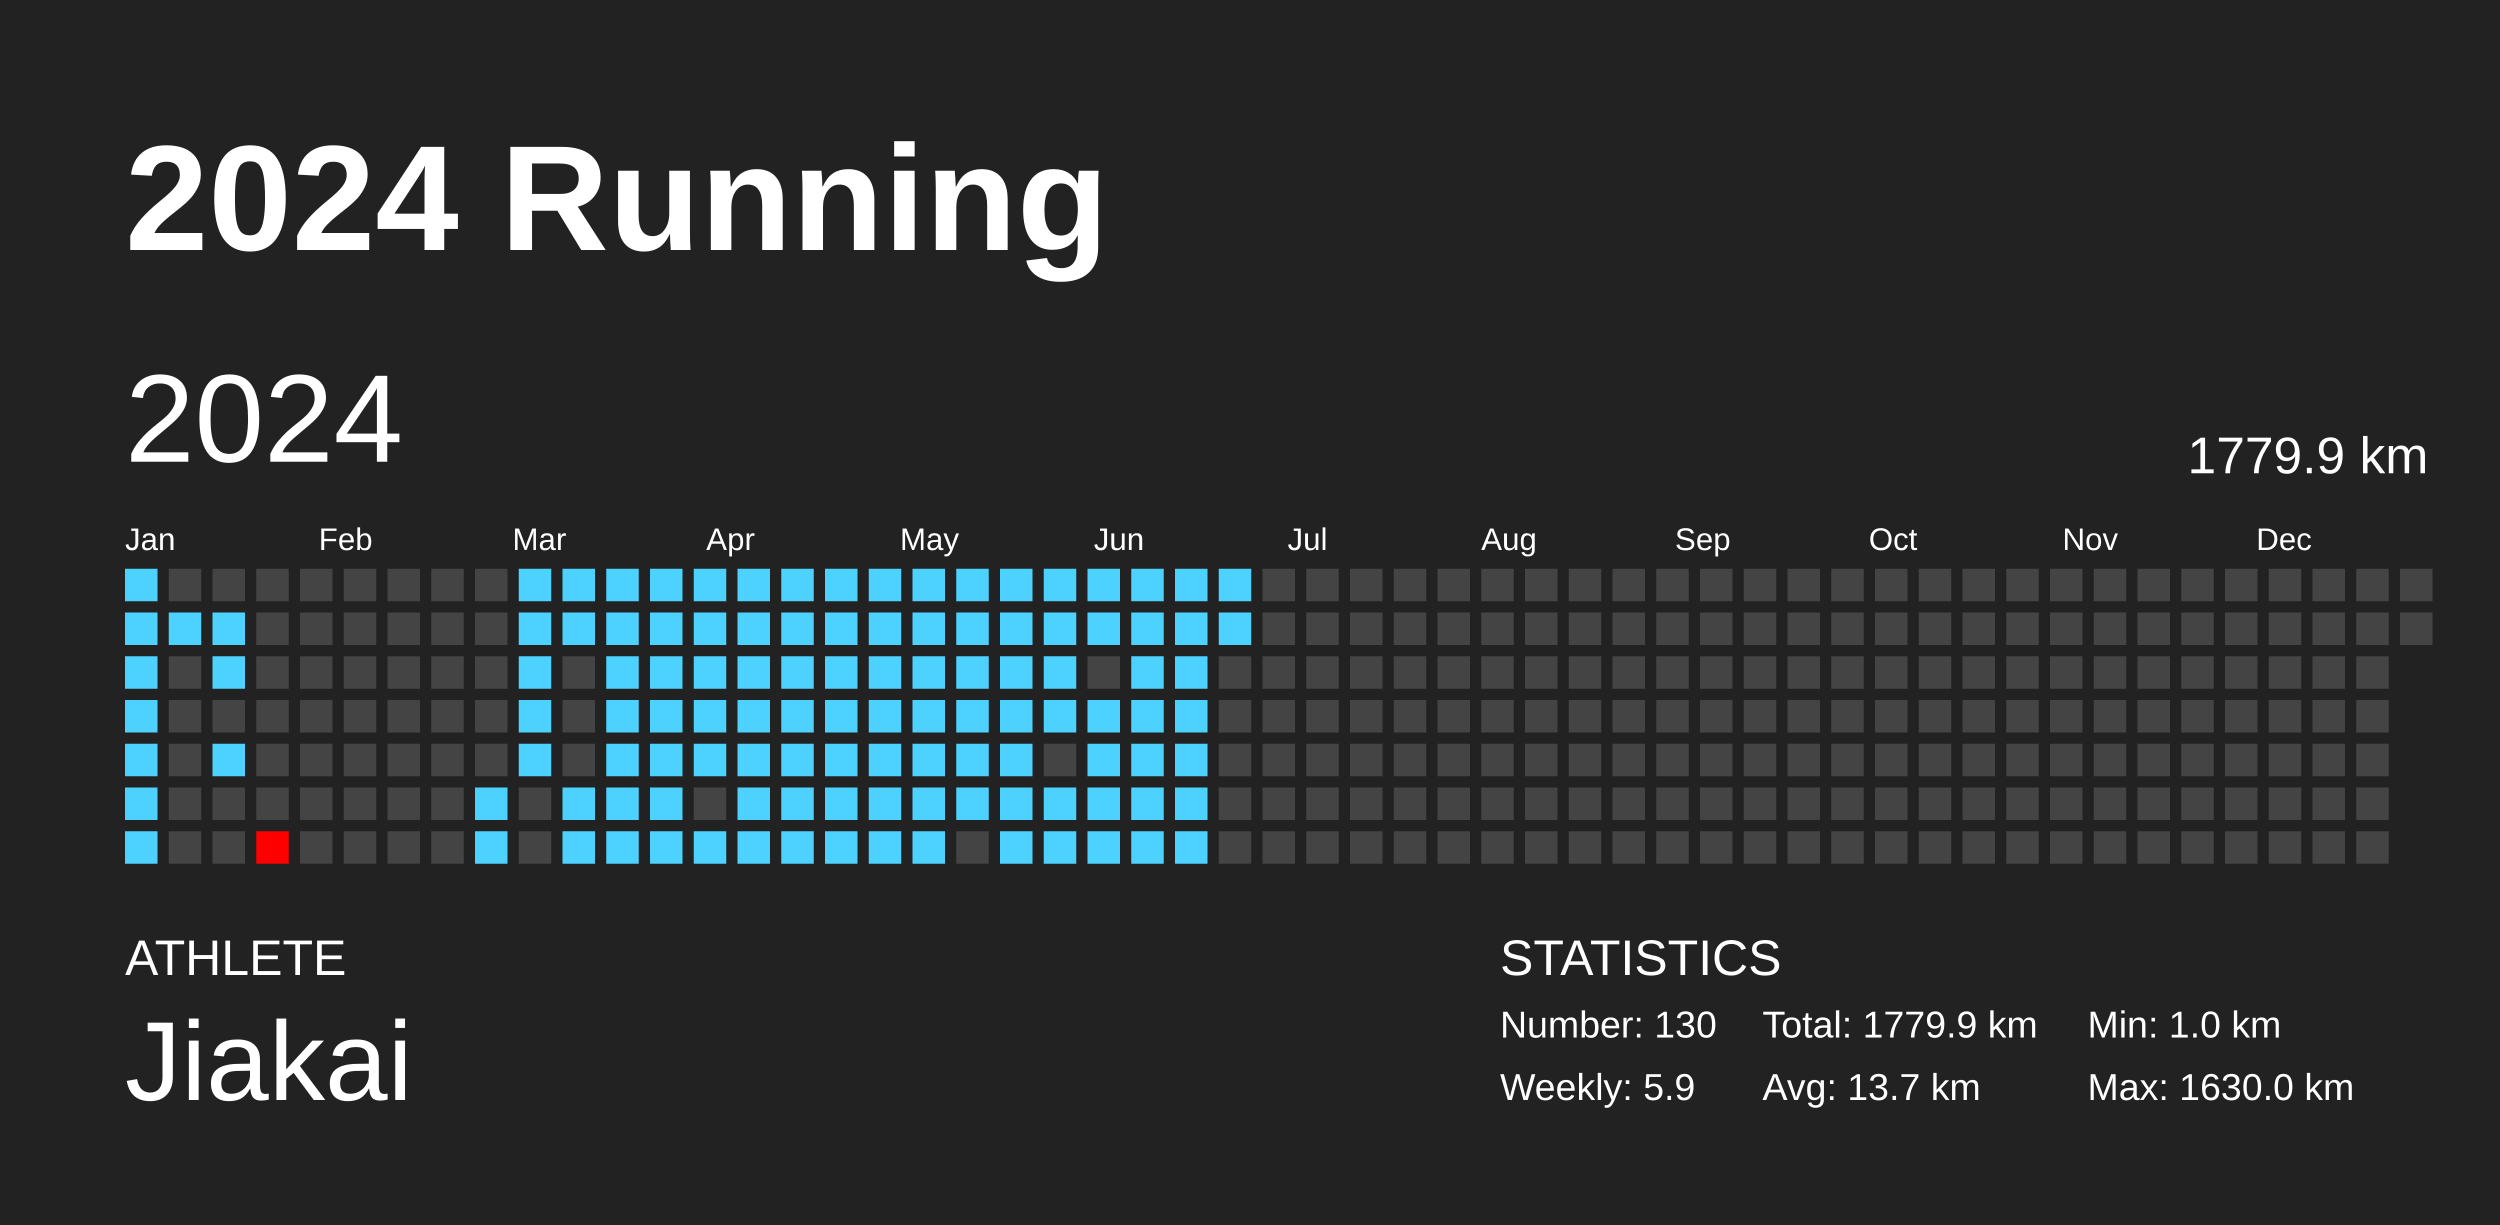
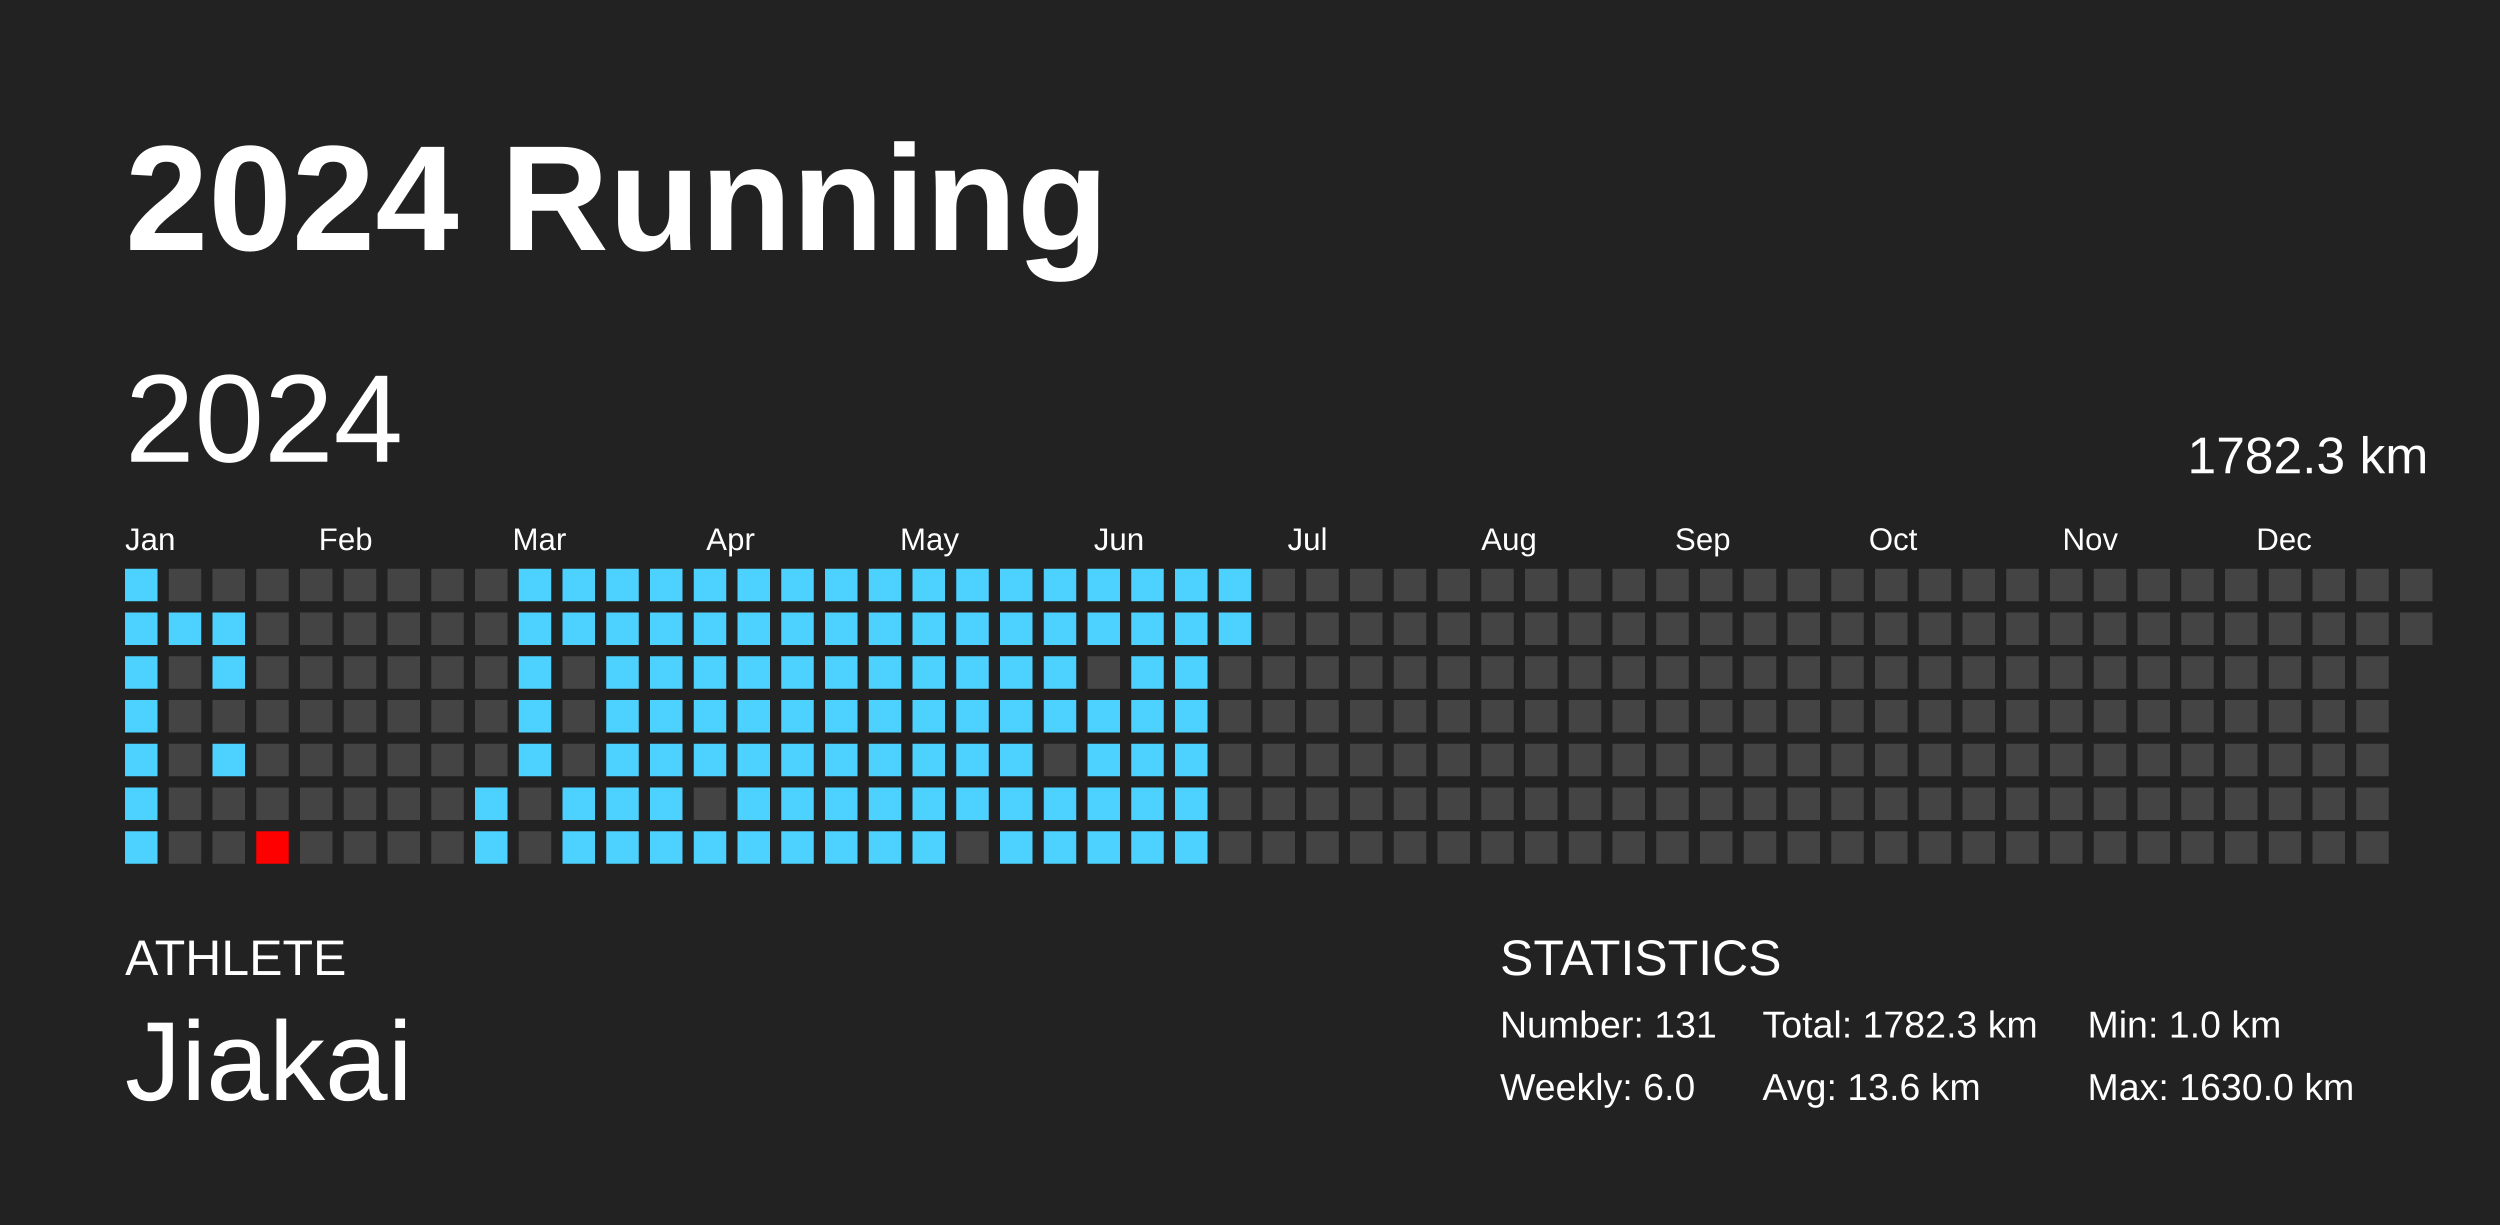
<svg xmlns="http://www.w3.org/2000/svg" baseProfile="full" height="98mm" version="1.1" viewBox="0,0,200,98" width="200mm">
  <defs />
  <rect fill="#222222" height="98" width="200" x="0" y="0" />
  <text fill="#FFFFFF" style="font-size:12px; font-family:Arial; font-weight:bold;" x="10" y="20">2024 Running</text>
  <text fill="#FFFFFF" style="font-size:4px; font-family:Arial" x="10" y="78">ATHLETE</text>
  <text fill="#FFFFFF" style="font-size:9px; font-family:Arial" x="10" y="88">Jiakai</text>
  <text fill="#FFFFFF" style="font-size:4px; font-family:Arial" x="120" y="78">STATISTICS</text>
-   <text fill="#FFFFFF" style="font-size:3px; font-family:Arial" x="120" y="83">Number: 130</text>
-   <text fill="#FFFFFF" style="font-size:3px; font-family:Arial" x="120" y="88">Weekly: 5.9</text>
-   <text fill="#FFFFFF" style="font-size:3px; font-family:Arial" x="141" y="83">Total: 1779.9 km</text>
-   <text fill="#FFFFFF" style="font-size:3px; font-family:Arial" x="141" y="88">Avg: 13.7 km</text>
+   <text fill="#FFFFFF" style="font-size:3px; font-family:Arial" x="120" y="83">Number: 131</text>
+   <text fill="#FFFFFF" style="font-size:3px; font-family:Arial" x="120" y="88">Weekly: 6.0</text>
+   <text fill="#FFFFFF" style="font-size:3px; font-family:Arial" x="141" y="83">Total: 1782.3 km</text>
+   <text fill="#FFFFFF" style="font-size:3px; font-family:Arial" x="141" y="88">Avg: 13.6 km</text>
  <text fill="#FFFFFF" style="font-size:3px; font-family:Arial" x="167" y="83">Min: 1.0 km</text>
  <text fill="#FFFFFF" style="font-size:3px; font-family:Arial" x="167" y="88">Max: 1630.0 km</text>
  <text dominant-baseline="hanging" fill="#FFFFFF" style="font-size:10.0px; font-family:Arial;" x="10" y="30">2024</text>
-   <text dominant-baseline="hanging" fill="#FFFFFF" style="font-size:4.125px; font-family:Arial;" x="175" y="35">1779.9 km</text>
+   <text dominant-baseline="hanging" fill="#FFFFFF" style="font-size:4.125px; font-family:Arial;" x="175" y="35">1782.3 km</text>
  <text fill="#FFFFFF" style="font-size:2.5px; font-family:Arial" x="10.0" y="44">Jan</text>
  <text fill="#FFFFFF" style="font-size:2.5px; font-family:Arial" x="25.5" y="44">Feb</text>
  <text fill="#FFFFFF" style="font-size:2.5px; font-family:Arial" x="41.0" y="44">Mar</text>
  <text fill="#FFFFFF" style="font-size:2.5px; font-family:Arial" x="56.5" y="44">Apr</text>
  <text fill="#FFFFFF" style="font-size:2.5px; font-family:Arial" x="72.0" y="44">May</text>
  <text fill="#FFFFFF" style="font-size:2.5px; font-family:Arial" x="87.5" y="44">Jun</text>
  <text fill="#FFFFFF" style="font-size:2.5px; font-family:Arial" x="103.0" y="44">Jul</text>
  <text fill="#FFFFFF" style="font-size:2.5px; font-family:Arial" x="118.5" y="44">Aug</text>
  <text fill="#FFFFFF" style="font-size:2.5px; font-family:Arial" x="134.0" y="44">Sep</text>
  <text fill="#FFFFFF" style="font-size:2.5px; font-family:Arial" x="149.5" y="44">Oct</text>
  <text fill="#FFFFFF" style="font-size:2.5px; font-family:Arial" x="165.0" y="44">Nov</text>
  <text fill="#FFFFFF" style="font-size:2.5px; font-family:Arial" x="180.5" y="44">Dec</text>
  <rect fill="#4dd2ff" height="2.6" width="2.6" x="10.0" y="45.5" />
  <rect fill="#4dd2ff" height="2.6" width="2.6" x="10.0" y="49.0" />
  <rect fill="#4dd2ff" height="2.6" width="2.6" x="10.0" y="52.5" />
  <rect fill="#4dd2ff" height="2.6" width="2.6" x="10.0" y="56.0" />
  <rect fill="#4dd2ff" height="2.6" width="2.6" x="10.0" y="59.5" />
  <rect fill="#4dd2ff" height="2.6" width="2.6" x="10.0" y="63.0" />
  <rect fill="#4dd2ff" height="2.6" width="2.6" x="10.0" y="66.5" />
  <rect fill="#444444" height="2.6" width="2.6" x="13.5" y="45.5" />
  <rect fill="#4dd2ff" height="2.6" width="2.6" x="13.5" y="49.0" />
  <rect fill="#444444" height="2.6" width="2.6" x="13.5" y="52.5" />
  <rect fill="#444444" height="2.6" width="2.6" x="13.5" y="56.0" />
  <rect fill="#444444" height="2.6" width="2.6" x="13.5" y="59.5" />
  <rect fill="#444444" height="2.6" width="2.6" x="13.5" y="63.0" />
  <rect fill="#444444" height="2.6" width="2.6" x="13.5" y="66.5" />
  <rect fill="#444444" height="2.6" width="2.6" x="17.0" y="45.5" />
  <rect fill="#4dd2ff" height="2.6" width="2.6" x="17.0" y="49.0" />
  <rect fill="#4dd2ff" height="2.6" width="2.6" x="17.0" y="52.5" />
  <rect fill="#444444" height="2.6" width="2.6" x="17.0" y="56.0" />
  <rect fill="#4dd2ff" height="2.6" width="2.6" x="17.0" y="59.5" />
  <rect fill="#444444" height="2.6" width="2.6" x="17.0" y="63.0" />
  <rect fill="#444444" height="2.6" width="2.6" x="17.0" y="66.5" />
  <rect fill="#444444" height="2.6" width="2.6" x="20.5" y="45.5" />
  <rect fill="#444444" height="2.6" width="2.6" x="20.5" y="49.0" />
  <rect fill="#444444" height="2.6" width="2.6" x="20.5" y="52.5" />
  <rect fill="#444444" height="2.6" width="2.6" x="20.5" y="56.0" />
  <rect fill="#444444" height="2.6" width="2.6" x="20.5" y="59.5" />
  <rect fill="#444444" height="2.6" width="2.6" x="20.5" y="63.0" />
  <rect fill="red" height="2.6" width="2.6" x="20.5" y="66.5" />
  <rect fill="#444444" height="2.6" width="2.6" x="24.0" y="45.5" />
  <rect fill="#444444" height="2.6" width="2.6" x="24.0" y="49.0" />
  <rect fill="#444444" height="2.6" width="2.6" x="24.0" y="52.5" />
  <rect fill="#444444" height="2.6" width="2.6" x="24.0" y="56.0" />
  <rect fill="#444444" height="2.6" width="2.6" x="24.0" y="59.5" />
  <rect fill="#444444" height="2.6" width="2.6" x="24.0" y="63.0" />
  <rect fill="#444444" height="2.6" width="2.6" x="24.0" y="66.5" />
  <rect fill="#444444" height="2.6" width="2.6" x="27.5" y="45.5" />
  <rect fill="#444444" height="2.6" width="2.6" x="27.5" y="49.0" />
  <rect fill="#444444" height="2.6" width="2.6" x="27.5" y="52.5" />
  <rect fill="#444444" height="2.6" width="2.6" x="27.5" y="56.0" />
  <rect fill="#444444" height="2.6" width="2.6" x="27.5" y="59.5" />
  <rect fill="#444444" height="2.6" width="2.6" x="27.5" y="63.0" />
  <rect fill="#444444" height="2.6" width="2.6" x="27.5" y="66.5" />
  <rect fill="#444444" height="2.6" width="2.6" x="31.0" y="45.5" />
  <rect fill="#444444" height="2.6" width="2.6" x="31.0" y="49.0" />
  <rect fill="#444444" height="2.6" width="2.6" x="31.0" y="52.5" />
  <rect fill="#444444" height="2.6" width="2.6" x="31.0" y="56.0" />
  <rect fill="#444444" height="2.6" width="2.6" x="31.0" y="59.5" />
  <rect fill="#444444" height="2.6" width="2.6" x="31.0" y="63.0" />
  <rect fill="#444444" height="2.6" width="2.6" x="31.0" y="66.5" />
  <rect fill="#444444" height="2.6" width="2.6" x="34.5" y="45.5" />
  <rect fill="#444444" height="2.6" width="2.6" x="34.5" y="49.0" />
  <rect fill="#444444" height="2.6" width="2.6" x="34.5" y="52.5" />
  <rect fill="#444444" height="2.6" width="2.6" x="34.5" y="56.0" />
  <rect fill="#444444" height="2.6" width="2.6" x="34.5" y="59.5" />
  <rect fill="#444444" height="2.6" width="2.6" x="34.5" y="63.0" />
  <rect fill="#444444" height="2.6" width="2.6" x="34.5" y="66.5" />
  <rect fill="#444444" height="2.6" width="2.6" x="38.0" y="45.5" />
  <rect fill="#444444" height="2.6" width="2.6" x="38.0" y="49.0" />
  <rect fill="#444444" height="2.6" width="2.6" x="38.0" y="52.5" />
  <rect fill="#444444" height="2.6" width="2.6" x="38.0" y="56.0" />
  <rect fill="#444444" height="2.6" width="2.6" x="38.0" y="59.5" />
  <rect fill="#4dd2ff" height="2.6" width="2.6" x="38.0" y="63.0" />
  <rect fill="#4dd2ff" height="2.6" width="2.6" x="38.0" y="66.5" />
  <rect fill="#4dd2ff" height="2.6" width="2.6" x="41.5" y="45.5" />
  <rect fill="#4dd2ff" height="2.6" width="2.6" x="41.5" y="49.0" />
  <rect fill="#4dd2ff" height="2.6" width="2.6" x="41.5" y="52.5" />
  <rect fill="#4dd2ff" height="2.6" width="2.6" x="41.5" y="56.0" />
  <rect fill="#4dd2ff" height="2.6" width="2.6" x="41.5" y="59.5" />
  <rect fill="#444444" height="2.6" width="2.6" x="41.5" y="63.0" />
  <rect fill="#444444" height="2.6" width="2.6" x="41.5" y="66.5" />
  <rect fill="#4dd2ff" height="2.6" width="2.6" x="45.0" y="45.5" />
  <rect fill="#4dd2ff" height="2.6" width="2.6" x="45.0" y="49.0" />
  <rect fill="#444444" height="2.6" width="2.6" x="45.0" y="52.5" />
  <rect fill="#444444" height="2.6" width="2.6" x="45.0" y="56.0" />
  <rect fill="#444444" height="2.6" width="2.6" x="45.0" y="59.5" />
  <rect fill="#4dd2ff" height="2.6" width="2.6" x="45.0" y="63.0" />
  <rect fill="#4dd2ff" height="2.6" width="2.6" x="45.0" y="66.5" />
  <rect fill="#4dd2ff" height="2.6" width="2.6" x="48.5" y="45.5" />
  <rect fill="#4dd2ff" height="2.6" width="2.6" x="48.5" y="49.0" />
  <rect fill="#4dd2ff" height="2.6" width="2.6" x="48.5" y="52.5" />
  <rect fill="#4dd2ff" height="2.6" width="2.6" x="48.5" y="56.0" />
  <rect fill="#4dd2ff" height="2.6" width="2.6" x="48.5" y="59.5" />
  <rect fill="#4dd2ff" height="2.6" width="2.6" x="48.5" y="63.0" />
  <rect fill="#4dd2ff" height="2.6" width="2.6" x="48.5" y="66.5" />
  <rect fill="#4dd2ff" height="2.6" width="2.6" x="52.0" y="45.5" />
  <rect fill="#4dd2ff" height="2.6" width="2.6" x="52.0" y="49.0" />
  <rect fill="#4dd2ff" height="2.6" width="2.6" x="52.0" y="52.5" />
  <rect fill="#4dd2ff" height="2.6" width="2.6" x="52.0" y="56.0" />
  <rect fill="#4dd2ff" height="2.6" width="2.6" x="52.0" y="59.5" />
  <rect fill="#4dd2ff" height="2.6" width="2.6" x="52.0" y="63.0" />
  <rect fill="#4dd2ff" height="2.6" width="2.6" x="52.0" y="66.5" />
  <rect fill="#4dd2ff" height="2.6" width="2.6" x="55.5" y="45.5" />
  <rect fill="#4dd2ff" height="2.6" width="2.6" x="55.5" y="49.0" />
  <rect fill="#4dd2ff" height="2.6" width="2.6" x="55.5" y="52.5" />
  <rect fill="#4dd2ff" height="2.6" width="2.6" x="55.5" y="56.0" />
  <rect fill="#4dd2ff" height="2.6" width="2.6" x="55.5" y="59.5" />
  <rect fill="#444444" height="2.6" width="2.6" x="55.5" y="63.0" />
  <rect fill="#4dd2ff" height="2.6" width="2.6" x="55.5" y="66.5" />
  <rect fill="#4dd2ff" height="2.6" width="2.6" x="59.0" y="45.5" />
  <rect fill="#4dd2ff" height="2.6" width="2.6" x="59.0" y="49.0" />
  <rect fill="#4dd2ff" height="2.6" width="2.6" x="59.0" y="52.5" />
  <rect fill="#4dd2ff" height="2.6" width="2.6" x="59.0" y="56.0" />
  <rect fill="#4dd2ff" height="2.6" width="2.6" x="59.0" y="59.5" />
  <rect fill="#4dd2ff" height="2.6" width="2.6" x="59.0" y="63.0" />
  <rect fill="#4dd2ff" height="2.6" width="2.6" x="59.0" y="66.5" />
  <rect fill="#4dd2ff" height="2.6" width="2.6" x="62.5" y="45.5" />
  <rect fill="#4dd2ff" height="2.6" width="2.6" x="62.5" y="49.0" />
  <rect fill="#4dd2ff" height="2.6" width="2.6" x="62.5" y="52.5" />
  <rect fill="#4dd2ff" height="2.6" width="2.6" x="62.5" y="56.0" />
  <rect fill="#4dd2ff" height="2.6" width="2.6" x="62.5" y="59.5" />
  <rect fill="#4dd2ff" height="2.6" width="2.6" x="62.5" y="63.0" />
  <rect fill="#4dd2ff" height="2.6" width="2.6" x="62.5" y="66.5" />
  <rect fill="#4dd2ff" height="2.6" width="2.6" x="66.0" y="45.5" />
  <rect fill="#4dd2ff" height="2.6" width="2.6" x="66.0" y="49.0" />
  <rect fill="#4dd2ff" height="2.6" width="2.6" x="66.0" y="52.5" />
  <rect fill="#4dd2ff" height="2.6" width="2.6" x="66.0" y="56.0" />
  <rect fill="#4dd2ff" height="2.6" width="2.6" x="66.0" y="59.5" />
  <rect fill="#4dd2ff" height="2.6" width="2.6" x="66.0" y="63.0" />
  <rect fill="#4dd2ff" height="2.6" width="2.6" x="66.0" y="66.5" />
  <rect fill="#4dd2ff" height="2.6" width="2.6" x="69.5" y="45.5" />
  <rect fill="#4dd2ff" height="2.6" width="2.6" x="69.5" y="49.0" />
  <rect fill="#4dd2ff" height="2.6" width="2.6" x="69.5" y="52.5" />
  <rect fill="#4dd2ff" height="2.6" width="2.6" x="69.5" y="56.0" />
  <rect fill="#4dd2ff" height="2.6" width="2.6" x="69.5" y="59.5" />
  <rect fill="#4dd2ff" height="2.6" width="2.6" x="69.5" y="63.0" />
  <rect fill="#4dd2ff" height="2.6" width="2.6" x="69.5" y="66.5" />
  <rect fill="#4dd2ff" height="2.6" width="2.6" x="73.0" y="45.5" />
  <rect fill="#4dd2ff" height="2.6" width="2.6" x="73.0" y="49.0" />
  <rect fill="#4dd2ff" height="2.6" width="2.6" x="73.0" y="52.5" />
  <rect fill="#4dd2ff" height="2.6" width="2.6" x="73.0" y="56.0" />
  <rect fill="#4dd2ff" height="2.6" width="2.6" x="73.0" y="59.5" />
  <rect fill="#4dd2ff" height="2.6" width="2.6" x="73.0" y="63.0" />
  <rect fill="#4dd2ff" height="2.6" width="2.6" x="73.0" y="66.5" />
  <rect fill="#4dd2ff" height="2.6" width="2.6" x="76.5" y="45.5" />
  <rect fill="#4dd2ff" height="2.6" width="2.6" x="76.5" y="49.0" />
  <rect fill="#4dd2ff" height="2.6" width="2.6" x="76.5" y="52.5" />
  <rect fill="#4dd2ff" height="2.6" width="2.6" x="76.5" y="56.0" />
  <rect fill="#4dd2ff" height="2.6" width="2.6" x="76.5" y="59.5" />
  <rect fill="#4dd2ff" height="2.6" width="2.6" x="76.5" y="63.0" />
  <rect fill="#444444" height="2.6" width="2.6" x="76.5" y="66.5" />
  <rect fill="#4dd2ff" height="2.6" width="2.6" x="80.0" y="45.5" />
  <rect fill="#4dd2ff" height="2.6" width="2.6" x="80.0" y="49.0" />
  <rect fill="#4dd2ff" height="2.6" width="2.6" x="80.0" y="52.5" />
  <rect fill="#4dd2ff" height="2.6" width="2.6" x="80.0" y="56.0" />
  <rect fill="#4dd2ff" height="2.6" width="2.6" x="80.0" y="59.5" />
  <rect fill="#4dd2ff" height="2.6" width="2.6" x="80.0" y="63.0" />
  <rect fill="#4dd2ff" height="2.6" width="2.6" x="80.0" y="66.5" />
  <rect fill="#4dd2ff" height="2.6" width="2.6" x="83.5" y="45.5" />
  <rect fill="#4dd2ff" height="2.6" width="2.6" x="83.5" y="49.0" />
  <rect fill="#4dd2ff" height="2.6" width="2.6" x="83.5" y="52.5" />
  <rect fill="#4dd2ff" height="2.6" width="2.6" x="83.5" y="56.0" />
  <rect fill="#444444" height="2.6" width="2.6" x="83.5" y="59.5" />
  <rect fill="#4dd2ff" height="2.6" width="2.6" x="83.5" y="63.0" />
  <rect fill="#4dd2ff" height="2.6" width="2.6" x="83.5" y="66.5" />
  <rect fill="#4dd2ff" height="2.6" width="2.6" x="87.0" y="45.5" />
  <rect fill="#4dd2ff" height="2.6" width="2.6" x="87.0" y="49.0" />
  <rect fill="#444444" height="2.6" width="2.6" x="87.0" y="52.5" />
  <rect fill="#4dd2ff" height="2.6" width="2.6" x="87.0" y="56.0" />
  <rect fill="#4dd2ff" height="2.6" width="2.6" x="87.0" y="59.5" />
  <rect fill="#4dd2ff" height="2.6" width="2.6" x="87.0" y="63.0" />
  <rect fill="#4dd2ff" height="2.6" width="2.6" x="87.0" y="66.5" />
  <rect fill="#4dd2ff" height="2.6" width="2.6" x="90.5" y="45.5" />
  <rect fill="#4dd2ff" height="2.6" width="2.6" x="90.5" y="49.0" />
  <rect fill="#4dd2ff" height="2.6" width="2.6" x="90.5" y="52.5" />
  <rect fill="#4dd2ff" height="2.6" width="2.6" x="90.5" y="56.0" />
  <rect fill="#4dd2ff" height="2.6" width="2.6" x="90.5" y="59.5" />
  <rect fill="#4dd2ff" height="2.6" width="2.6" x="90.5" y="63.0" />
  <rect fill="#4dd2ff" height="2.6" width="2.6" x="90.5" y="66.5" />
  <rect fill="#4dd2ff" height="2.6" width="2.6" x="94.0" y="45.5" />
  <rect fill="#4dd2ff" height="2.6" width="2.6" x="94.0" y="49.0" />
  <rect fill="#4dd2ff" height="2.6" width="2.6" x="94.0" y="52.5" />
  <rect fill="#4dd2ff" height="2.6" width="2.6" x="94.0" y="56.0" />
  <rect fill="#4dd2ff" height="2.6" width="2.6" x="94.0" y="59.5" />
  <rect fill="#4dd2ff" height="2.6" width="2.6" x="94.0" y="63.0" />
  <rect fill="#4dd2ff" height="2.6" width="2.6" x="94.0" y="66.5" />
  <rect fill="#4dd2ff" height="2.6" width="2.6" x="97.5" y="45.5" />
  <rect fill="#4dd2ff" height="2.6" width="2.6" x="97.5" y="49.0" />
  <rect fill="#444444" height="2.6" width="2.6" x="97.5" y="52.5" />
  <rect fill="#444444" height="2.6" width="2.6" x="97.5" y="56.0" />
  <rect fill="#444444" height="2.6" width="2.6" x="97.5" y="59.5" />
  <rect fill="#444444" height="2.6" width="2.6" x="97.5" y="63.0" />
  <rect fill="#444444" height="2.6" width="2.6" x="97.5" y="66.5" />
  <rect fill="#444444" height="2.6" width="2.6" x="101.0" y="45.5" />
  <rect fill="#444444" height="2.6" width="2.6" x="101.0" y="49.0" />
  <rect fill="#444444" height="2.6" width="2.6" x="101.0" y="52.5" />
  <rect fill="#444444" height="2.6" width="2.6" x="101.0" y="56.0" />
  <rect fill="#444444" height="2.6" width="2.6" x="101.0" y="59.5" />
  <rect fill="#444444" height="2.6" width="2.6" x="101.0" y="63.0" />
  <rect fill="#444444" height="2.6" width="2.6" x="101.0" y="66.5" />
  <rect fill="#444444" height="2.6" width="2.6" x="104.5" y="45.5" />
  <rect fill="#444444" height="2.6" width="2.6" x="104.5" y="49.0" />
  <rect fill="#444444" height="2.6" width="2.6" x="104.5" y="52.5" />
  <rect fill="#444444" height="2.6" width="2.6" x="104.5" y="56.0" />
  <rect fill="#444444" height="2.6" width="2.6" x="104.5" y="59.5" />
  <rect fill="#444444" height="2.6" width="2.6" x="104.5" y="63.0" />
  <rect fill="#444444" height="2.6" width="2.6" x="104.5" y="66.5" />
  <rect fill="#444444" height="2.6" width="2.6" x="108.0" y="45.5" />
  <rect fill="#444444" height="2.6" width="2.6" x="108.0" y="49.0" />
  <rect fill="#444444" height="2.6" width="2.6" x="108.0" y="52.5" />
  <rect fill="#444444" height="2.6" width="2.6" x="108.0" y="56.0" />
  <rect fill="#444444" height="2.6" width="2.6" x="108.0" y="59.5" />
  <rect fill="#444444" height="2.6" width="2.6" x="108.0" y="63.0" />
  <rect fill="#444444" height="2.6" width="2.6" x="108.0" y="66.5" />
  <rect fill="#444444" height="2.6" width="2.6" x="111.5" y="45.5" />
  <rect fill="#444444" height="2.6" width="2.6" x="111.5" y="49.0" />
  <rect fill="#444444" height="2.6" width="2.6" x="111.5" y="52.5" />
  <rect fill="#444444" height="2.6" width="2.6" x="111.5" y="56.0" />
  <rect fill="#444444" height="2.6" width="2.6" x="111.5" y="59.5" />
  <rect fill="#444444" height="2.6" width="2.6" x="111.5" y="63.0" />
  <rect fill="#444444" height="2.6" width="2.6" x="111.5" y="66.5" />
  <rect fill="#444444" height="2.6" width="2.6" x="115.0" y="45.5" />
  <rect fill="#444444" height="2.6" width="2.6" x="115.0" y="49.0" />
  <rect fill="#444444" height="2.6" width="2.6" x="115.0" y="52.5" />
  <rect fill="#444444" height="2.6" width="2.6" x="115.0" y="56.0" />
  <rect fill="#444444" height="2.6" width="2.6" x="115.0" y="59.5" />
  <rect fill="#444444" height="2.6" width="2.6" x="115.0" y="63.0" />
  <rect fill="#444444" height="2.6" width="2.6" x="115.0" y="66.5" />
  <rect fill="#444444" height="2.6" width="2.6" x="118.5" y="45.5" />
  <rect fill="#444444" height="2.6" width="2.6" x="118.5" y="49.0" />
  <rect fill="#444444" height="2.6" width="2.6" x="118.5" y="52.5" />
  <rect fill="#444444" height="2.6" width="2.6" x="118.5" y="56.0" />
  <rect fill="#444444" height="2.6" width="2.6" x="118.5" y="59.5" />
  <rect fill="#444444" height="2.6" width="2.6" x="118.5" y="63.0" />
  <rect fill="#444444" height="2.6" width="2.6" x="118.5" y="66.5" />
  <rect fill="#444444" height="2.6" width="2.6" x="122.0" y="45.5" />
  <rect fill="#444444" height="2.6" width="2.6" x="122.0" y="49.0" />
  <rect fill="#444444" height="2.6" width="2.6" x="122.0" y="52.5" />
  <rect fill="#444444" height="2.6" width="2.6" x="122.0" y="56.0" />
  <rect fill="#444444" height="2.6" width="2.6" x="122.0" y="59.5" />
  <rect fill="#444444" height="2.6" width="2.6" x="122.0" y="63.0" />
  <rect fill="#444444" height="2.6" width="2.6" x="122.0" y="66.5" />
  <rect fill="#444444" height="2.6" width="2.6" x="125.5" y="45.5" />
  <rect fill="#444444" height="2.6" width="2.6" x="125.5" y="49.0" />
  <rect fill="#444444" height="2.6" width="2.6" x="125.5" y="52.5" />
  <rect fill="#444444" height="2.6" width="2.6" x="125.5" y="56.0" />
  <rect fill="#444444" height="2.6" width="2.6" x="125.5" y="59.5" />
  <rect fill="#444444" height="2.6" width="2.6" x="125.5" y="63.0" />
  <rect fill="#444444" height="2.6" width="2.6" x="125.5" y="66.5" />
  <rect fill="#444444" height="2.6" width="2.6" x="129.0" y="45.5" />
  <rect fill="#444444" height="2.6" width="2.6" x="129.0" y="49.0" />
  <rect fill="#444444" height="2.6" width="2.6" x="129.0" y="52.5" />
  <rect fill="#444444" height="2.6" width="2.6" x="129.0" y="56.0" />
  <rect fill="#444444" height="2.6" width="2.6" x="129.0" y="59.5" />
  <rect fill="#444444" height="2.6" width="2.6" x="129.0" y="63.0" />
  <rect fill="#444444" height="2.6" width="2.6" x="129.0" y="66.5" />
  <rect fill="#444444" height="2.6" width="2.6" x="132.5" y="45.5" />
  <rect fill="#444444" height="2.6" width="2.6" x="132.5" y="49.0" />
  <rect fill="#444444" height="2.6" width="2.6" x="132.5" y="52.5" />
  <rect fill="#444444" height="2.6" width="2.6" x="132.5" y="56.0" />
  <rect fill="#444444" height="2.6" width="2.6" x="132.5" y="59.5" />
  <rect fill="#444444" height="2.6" width="2.6" x="132.5" y="63.0" />
  <rect fill="#444444" height="2.6" width="2.6" x="132.5" y="66.5" />
  <rect fill="#444444" height="2.6" width="2.6" x="136.0" y="45.5" />
  <rect fill="#444444" height="2.6" width="2.6" x="136.0" y="49.0" />
  <rect fill="#444444" height="2.6" width="2.6" x="136.0" y="52.5" />
  <rect fill="#444444" height="2.6" width="2.6" x="136.0" y="56.0" />
  <rect fill="#444444" height="2.6" width="2.6" x="136.0" y="59.5" />
  <rect fill="#444444" height="2.6" width="2.6" x="136.0" y="63.0" />
  <rect fill="#444444" height="2.6" width="2.6" x="136.0" y="66.5" />
  <rect fill="#444444" height="2.6" width="2.6" x="139.5" y="45.5" />
  <rect fill="#444444" height="2.6" width="2.6" x="139.5" y="49.0" />
  <rect fill="#444444" height="2.6" width="2.6" x="139.5" y="52.5" />
  <rect fill="#444444" height="2.6" width="2.6" x="139.5" y="56.0" />
  <rect fill="#444444" height="2.6" width="2.6" x="139.5" y="59.5" />
  <rect fill="#444444" height="2.6" width="2.6" x="139.5" y="63.0" />
  <rect fill="#444444" height="2.6" width="2.6" x="139.5" y="66.5" />
  <rect fill="#444444" height="2.6" width="2.6" x="143.0" y="45.5" />
  <rect fill="#444444" height="2.6" width="2.6" x="143.0" y="49.0" />
  <rect fill="#444444" height="2.6" width="2.6" x="143.0" y="52.5" />
  <rect fill="#444444" height="2.6" width="2.6" x="143.0" y="56.0" />
  <rect fill="#444444" height="2.6" width="2.6" x="143.0" y="59.5" />
  <rect fill="#444444" height="2.6" width="2.6" x="143.0" y="63.0" />
  <rect fill="#444444" height="2.6" width="2.6" x="143.0" y="66.5" />
  <rect fill="#444444" height="2.6" width="2.6" x="146.5" y="45.5" />
  <rect fill="#444444" height="2.6" width="2.6" x="146.5" y="49.0" />
  <rect fill="#444444" height="2.6" width="2.6" x="146.5" y="52.5" />
  <rect fill="#444444" height="2.6" width="2.6" x="146.5" y="56.0" />
  <rect fill="#444444" height="2.6" width="2.6" x="146.5" y="59.5" />
  <rect fill="#444444" height="2.6" width="2.6" x="146.5" y="63.0" />
  <rect fill="#444444" height="2.6" width="2.6" x="146.5" y="66.5" />
  <rect fill="#444444" height="2.6" width="2.6" x="150.0" y="45.5" />
  <rect fill="#444444" height="2.6" width="2.6" x="150.0" y="49.0" />
  <rect fill="#444444" height="2.6" width="2.6" x="150.0" y="52.5" />
  <rect fill="#444444" height="2.6" width="2.6" x="150.0" y="56.0" />
  <rect fill="#444444" height="2.6" width="2.6" x="150.0" y="59.5" />
  <rect fill="#444444" height="2.6" width="2.6" x="150.0" y="63.0" />
  <rect fill="#444444" height="2.6" width="2.6" x="150.0" y="66.5" />
  <rect fill="#444444" height="2.6" width="2.6" x="153.5" y="45.5" />
  <rect fill="#444444" height="2.6" width="2.6" x="153.5" y="49.0" />
  <rect fill="#444444" height="2.6" width="2.6" x="153.5" y="52.5" />
  <rect fill="#444444" height="2.6" width="2.6" x="153.5" y="56.0" />
  <rect fill="#444444" height="2.6" width="2.6" x="153.5" y="59.5" />
  <rect fill="#444444" height="2.6" width="2.6" x="153.5" y="63.0" />
  <rect fill="#444444" height="2.6" width="2.6" x="153.5" y="66.5" />
  <rect fill="#444444" height="2.6" width="2.6" x="157.0" y="45.5" />
  <rect fill="#444444" height="2.6" width="2.6" x="157.0" y="49.0" />
  <rect fill="#444444" height="2.6" width="2.6" x="157.0" y="52.5" />
  <rect fill="#444444" height="2.6" width="2.6" x="157.0" y="56.0" />
  <rect fill="#444444" height="2.6" width="2.6" x="157.0" y="59.5" />
  <rect fill="#444444" height="2.6" width="2.6" x="157.0" y="63.0" />
  <rect fill="#444444" height="2.6" width="2.6" x="157.0" y="66.5" />
  <rect fill="#444444" height="2.6" width="2.6" x="160.5" y="45.5" />
  <rect fill="#444444" height="2.6" width="2.6" x="160.5" y="49.0" />
  <rect fill="#444444" height="2.6" width="2.6" x="160.5" y="52.5" />
  <rect fill="#444444" height="2.6" width="2.6" x="160.5" y="56.0" />
  <rect fill="#444444" height="2.6" width="2.6" x="160.5" y="59.5" />
  <rect fill="#444444" height="2.6" width="2.6" x="160.5" y="63.0" />
  <rect fill="#444444" height="2.6" width="2.6" x="160.5" y="66.5" />
  <rect fill="#444444" height="2.6" width="2.6" x="164.0" y="45.5" />
  <rect fill="#444444" height="2.6" width="2.6" x="164.0" y="49.0" />
  <rect fill="#444444" height="2.6" width="2.6" x="164.0" y="52.5" />
  <rect fill="#444444" height="2.6" width="2.6" x="164.0" y="56.0" />
  <rect fill="#444444" height="2.6" width="2.6" x="164.0" y="59.5" />
  <rect fill="#444444" height="2.6" width="2.6" x="164.0" y="63.0" />
  <rect fill="#444444" height="2.6" width="2.6" x="164.0" y="66.5" />
  <rect fill="#444444" height="2.6" width="2.6" x="167.5" y="45.5" />
  <rect fill="#444444" height="2.6" width="2.6" x="167.5" y="49.0" />
  <rect fill="#444444" height="2.6" width="2.6" x="167.5" y="52.5" />
  <rect fill="#444444" height="2.6" width="2.6" x="167.5" y="56.0" />
  <rect fill="#444444" height="2.6" width="2.6" x="167.5" y="59.5" />
  <rect fill="#444444" height="2.6" width="2.6" x="167.5" y="63.0" />
  <rect fill="#444444" height="2.6" width="2.6" x="167.5" y="66.5" />
  <rect fill="#444444" height="2.6" width="2.6" x="171.0" y="45.5" />
  <rect fill="#444444" height="2.6" width="2.6" x="171.0" y="49.0" />
  <rect fill="#444444" height="2.6" width="2.6" x="171.0" y="52.5" />
  <rect fill="#444444" height="2.6" width="2.6" x="171.0" y="56.0" />
  <rect fill="#444444" height="2.6" width="2.6" x="171.0" y="59.5" />
  <rect fill="#444444" height="2.6" width="2.6" x="171.0" y="63.0" />
  <rect fill="#444444" height="2.6" width="2.6" x="171.0" y="66.5" />
  <rect fill="#444444" height="2.6" width="2.6" x="174.5" y="45.5" />
  <rect fill="#444444" height="2.6" width="2.6" x="174.5" y="49.0" />
  <rect fill="#444444" height="2.6" width="2.6" x="174.5" y="52.5" />
  <rect fill="#444444" height="2.6" width="2.6" x="174.5" y="56.0" />
  <rect fill="#444444" height="2.6" width="2.6" x="174.5" y="59.5" />
  <rect fill="#444444" height="2.6" width="2.6" x="174.5" y="63.0" />
  <rect fill="#444444" height="2.6" width="2.6" x="174.5" y="66.5" />
  <rect fill="#444444" height="2.6" width="2.6" x="178.0" y="45.5" />
  <rect fill="#444444" height="2.6" width="2.6" x="178.0" y="49.0" />
  <rect fill="#444444" height="2.6" width="2.6" x="178.0" y="52.5" />
  <rect fill="#444444" height="2.6" width="2.6" x="178.0" y="56.0" />
  <rect fill="#444444" height="2.6" width="2.6" x="178.0" y="59.5" />
  <rect fill="#444444" height="2.6" width="2.6" x="178.0" y="63.0" />
  <rect fill="#444444" height="2.6" width="2.6" x="178.0" y="66.5" />
  <rect fill="#444444" height="2.6" width="2.6" x="181.5" y="45.5" />
  <rect fill="#444444" height="2.6" width="2.6" x="181.5" y="49.0" />
  <rect fill="#444444" height="2.6" width="2.6" x="181.5" y="52.5" />
  <rect fill="#444444" height="2.6" width="2.6" x="181.5" y="56.0" />
  <rect fill="#444444" height="2.6" width="2.6" x="181.5" y="59.5" />
  <rect fill="#444444" height="2.6" width="2.6" x="181.5" y="63.0" />
  <rect fill="#444444" height="2.6" width="2.6" x="181.5" y="66.5" />
  <rect fill="#444444" height="2.6" width="2.6" x="185.0" y="45.5" />
  <rect fill="#444444" height="2.6" width="2.6" x="185.0" y="49.0" />
  <rect fill="#444444" height="2.6" width="2.6" x="185.0" y="52.5" />
  <rect fill="#444444" height="2.6" width="2.6" x="185.0" y="56.0" />
  <rect fill="#444444" height="2.6" width="2.6" x="185.0" y="59.5" />
  <rect fill="#444444" height="2.6" width="2.6" x="185.0" y="63.0" />
  <rect fill="#444444" height="2.6" width="2.6" x="185.0" y="66.5" />
  <rect fill="#444444" height="2.6" width="2.6" x="188.5" y="45.5" />
  <rect fill="#444444" height="2.6" width="2.6" x="188.5" y="49.0" />
  <rect fill="#444444" height="2.6" width="2.6" x="188.5" y="52.5" />
  <rect fill="#444444" height="2.6" width="2.6" x="188.5" y="56.0" />
  <rect fill="#444444" height="2.6" width="2.6" x="188.5" y="59.5" />
  <rect fill="#444444" height="2.6" width="2.6" x="188.5" y="63.0" />
  <rect fill="#444444" height="2.6" width="2.6" x="188.5" y="66.5" />
  <rect fill="#444444" height="2.6" width="2.6" x="192.0" y="45.5" />
  <rect fill="#444444" height="2.6" width="2.6" x="192.0" y="49.0" />
</svg>
